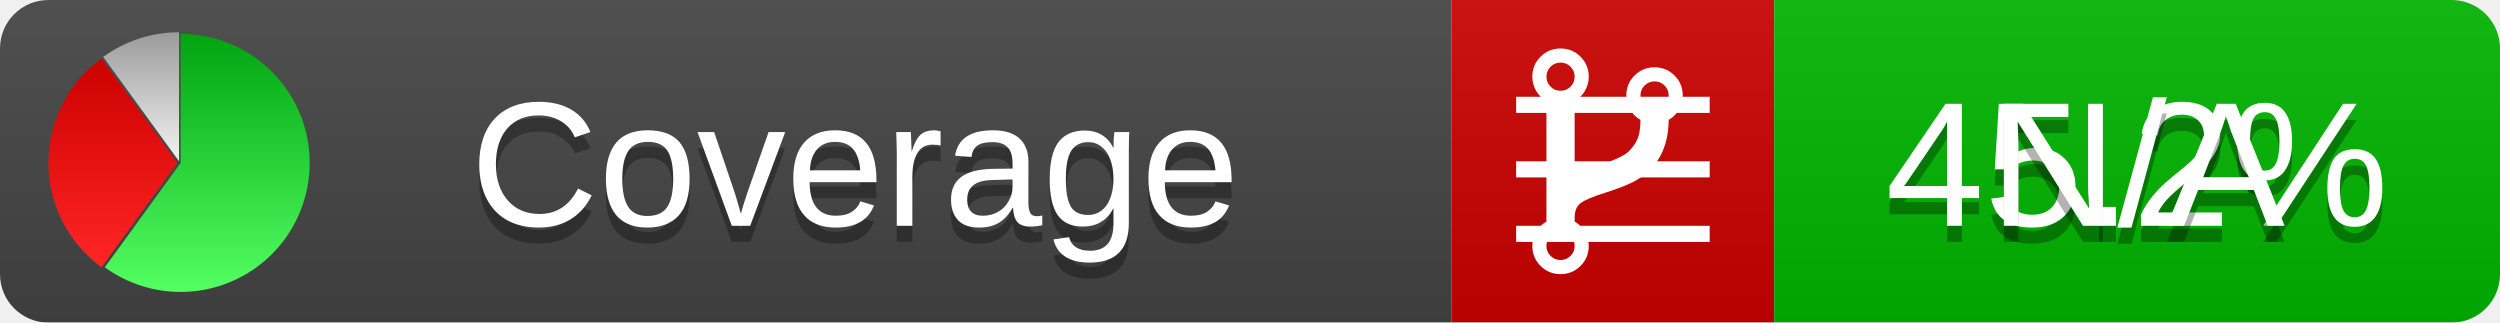
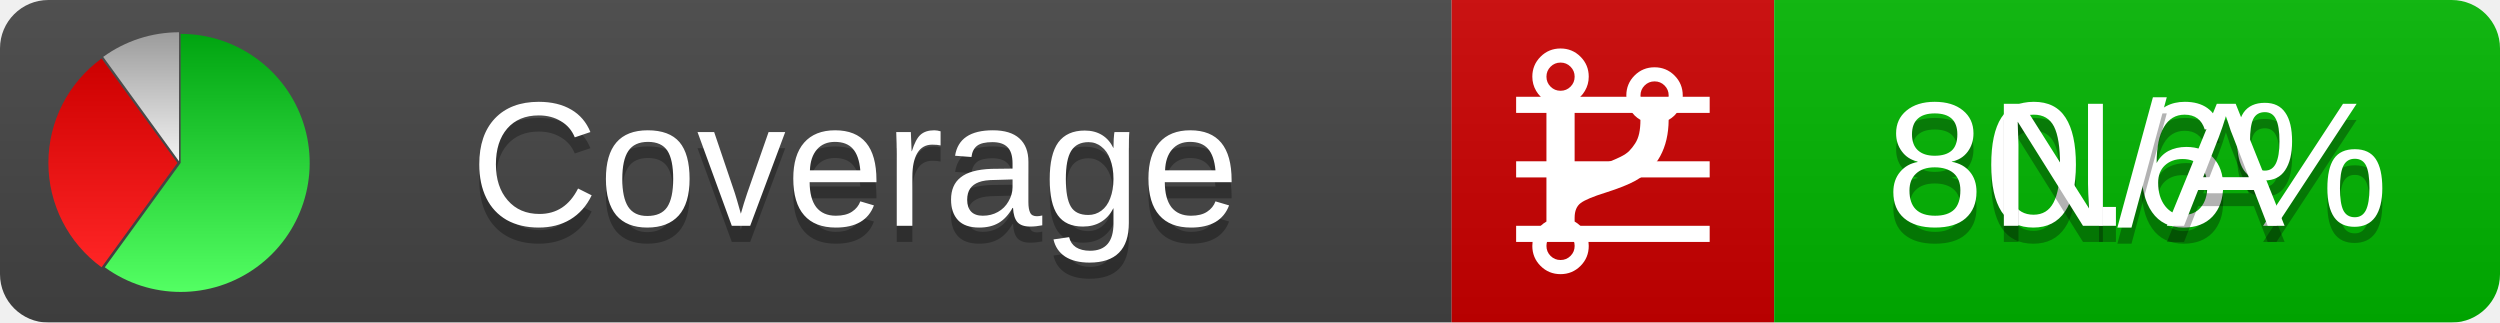
<svg xmlns="http://www.w3.org/2000/svg" xmlns:xlink="http://www.w3.org/1999/xlink" width="155" height="20">
  <style type="text/css">
          
            @keyframes fadeout {
              0 % { visibility: visible; opacity: 1; }
              40% { visibility: visible; opacity: 1; }
              50% { visibility: hidden; opacity: 0; }
              90% { visibility: hidden; opacity: 0; }
              100% { visibility: visible; opacity: 1; }
            }
            @keyframes fadein {
              0% { visibility: hidden; opacity: 0; }
              40% { visibility: hidden; opacity: 0; }
              50% { visibility: visible; opacity: 1; }
              90% { visibility: visible; opacity: 1; }
              100% { visibility: hidden; opacity: 0; }
            }
            .linecoverage {
                animation-duration: 10s;
                animation-name: fadeout;
                animation-iteration-count: infinite;
            }
            .branchcoverage {
                animation-duration: 10s;
                animation-name: fadein;
                animation-iteration-count: infinite;
            }
          
    </style>
  <defs>
    <linearGradient id="gradient" x2="0" y2="100%">
      <stop offset="0" stop-color="#bbb" stop-opacity=".1" />
      <stop offset="1" stop-opacity=".1" />
    </linearGradient>
    <linearGradient id="green" x2="0" y2="100%">
      <stop offset="0" stop-color="#00A410" />
      <stop offset="1" stop-color="#53FF63" />
    </linearGradient>
    <linearGradient id="red" x2="0" y2="100%">
      <stop offset="0" stop-color="#C00" />
      <stop offset="1" stop-color="#FF2525" />
    </linearGradient>
    <linearGradient id="gray" x2="0" y2="100%">
      <stop offset="0" stop-color="#9B9B9B" />
      <stop offset="1" stop-color="#F3F3F3" />
    </linearGradient>
    <mask id="mask">
      <rect width="155" height="20" rx="3" fill="#fff" />
    </mask>
    <g id="icon">
      <path style="fill:url(#green);" d="M205,202.5 l0,-200 a200,200 0 1,1 -117.558,361.803 z" />
      <path style="fill:url(#red);" d="M200,202.5 l-117.558,161.803 a200,200 0 0,1 0,-323.607 z" />
      <path style="fill:url(#gray);" d="M202.5,200 l-117.558,-161.803 a200,200 0 0,1 117.558,-38.196 z" />
    </g>
  </defs>
  <g mask="url(#mask)">
    <rect x="0" y="0" width="90" height="20" fill="#444" />
    <rect x="90" y="0" width="20" height="20" fill="#c00" />
    <rect x="110" y="0" width="45" height="20" fill="#00B600" />
    <rect x="0" y="0" width="155" height="20" fill="url(#gradient)" />
  </g>
  <g>
    <path class="linecoverage" stroke="#fff" d="M94 6.5 h12 M94 10.5 h12 M94 14.5 h12" />
    <path class="branchcoverage" fill="#fff" d="m 97.628,15.247 q 0,-0.364 -0.255,-0.619 -0.255,-0.255 -0.619,-0.255 -0.364,0 -0.619,0.255 -0.255,0.255 -0.255,0.619 0,0.364 0.255,0.619 0.255,0.255 0.619,0.255 0.364,0 0.619,-0.255 0.255,-0.255 0.255,-0.619 z m 0,-10.493 q 0,-0.364 -0.255,-0.619 -0.255,-0.255 -0.619,-0.255 -0.364,0 -0.619,0.255 -0.255,0.255 -0.255,0.619 0,0.364 0.255,0.619 0.255,0.255 0.619,0.255 0.364,0 0.619,-0.255 0.255,-0.255 0.255,-0.619 z m 5.83,1.166 q 0,-0.364 -0.255,-0.619 -0.255,-0.255 -0.619,-0.255 -0.364,0 -0.619,0.255 -0.255,0.255 -0.255,0.619 0,0.364 0.255,0.619 0.255,0.255 0.619,0.255 0.364,0 0.619,-0.255 0.255,-0.255 0.255,-0.619 z m 0.874,0 q 0,0.474 -0.237,0.879 -0.237,0.405 -0.638,0.633 -0.018,2.614 -2.059,3.771 -0.619,0.346 -1.849,0.738 -1.166,0.364 -1.544,0.647 -0.378,0.282 -0.378,0.911 l 0,0.237 q 0.401,0.228 0.638,0.633 0.237,0.405 0.237,0.879 0,0.729 -0.51,1.239 -0.51,0.51 -1.239,0.51 -0.729,0 -1.239,-0.51 -0.51,-0.51 -0.51,-1.239 0,-0.474 0.237,-0.879 0.237,-0.405 0.638,-0.633 l 0,-7.469 q -0.401,-0.228 -0.638,-0.633 -0.237,-0.405 -0.237,-0.879 0,-0.729 0.51,-1.239 0.51,-0.51 1.239,-0.51 0.729,0 1.239,0.51 0.51,0.51 0.51,1.239 0,0.474 -0.237,0.879 -0.237,0.405 -0.638,0.633 l 0,4.527 q 0.492,-0.237 1.403,-0.519 0.501,-0.155 0.797,-0.269 0.296,-0.114 0.642,-0.282 0.346,-0.169 0.537,-0.36 0.191,-0.191 0.369,-0.465 0.178,-0.273 0.255,-0.633 0.077,-0.36 0.077,-0.833 -0.401,-0.228 -0.638,-0.633 -0.237,-0.405 -0.237,-0.879 0,-0.729 0.51,-1.239 0.51,-0.51 1.239,-0.51 0.729,0 1.239,0.51 0.51,0.51 0.51,1.239 z" />
  </g>
  <g fill="#fff" text-anchor="middle" font-family="Verdana,Arial,Geneva,sans-serif" font-size="11">
    <a xlink:href="https://github.com/danielpalme/ReportGenerator" target="_top">
      <use xlink:href="#icon" transform="translate(3,2) scale(.04)" />
    </a>
    <text x="53" y="15" fill="#010101" fill-opacity=".3">Coverage</text>
    <text x="53" y="14" fill="#fff">Coverage</text>
-     <text class="linecoverage" x="132.5" y="15" fill="#010101" fill-opacity=".3">45.2%</text>
-     <text class="linecoverage" x="132.5" y="14">45.2%</text>
+     <text class="linecoverage" x="132.5" y="15" fill="#010101" fill-opacity=".3">80.6%</text>
+     <text class="linecoverage" x="132.5" y="14">80.6%</text>
    <text class="branchcoverage" x="132.5" y="15" fill="#010101" fill-opacity=".3">N/A</text>
    <text class="branchcoverage" x="132.5" y="14">N/A</text>
  </g>
  <g>
    <rect class="linecoverage" x="90" y="0" width="65" height="20" fill-opacity="0" />
    <rect class="branchcoverage" x="90" y="0" width="65" height="20" fill-opacity="0" />
  </g>
</svg>
